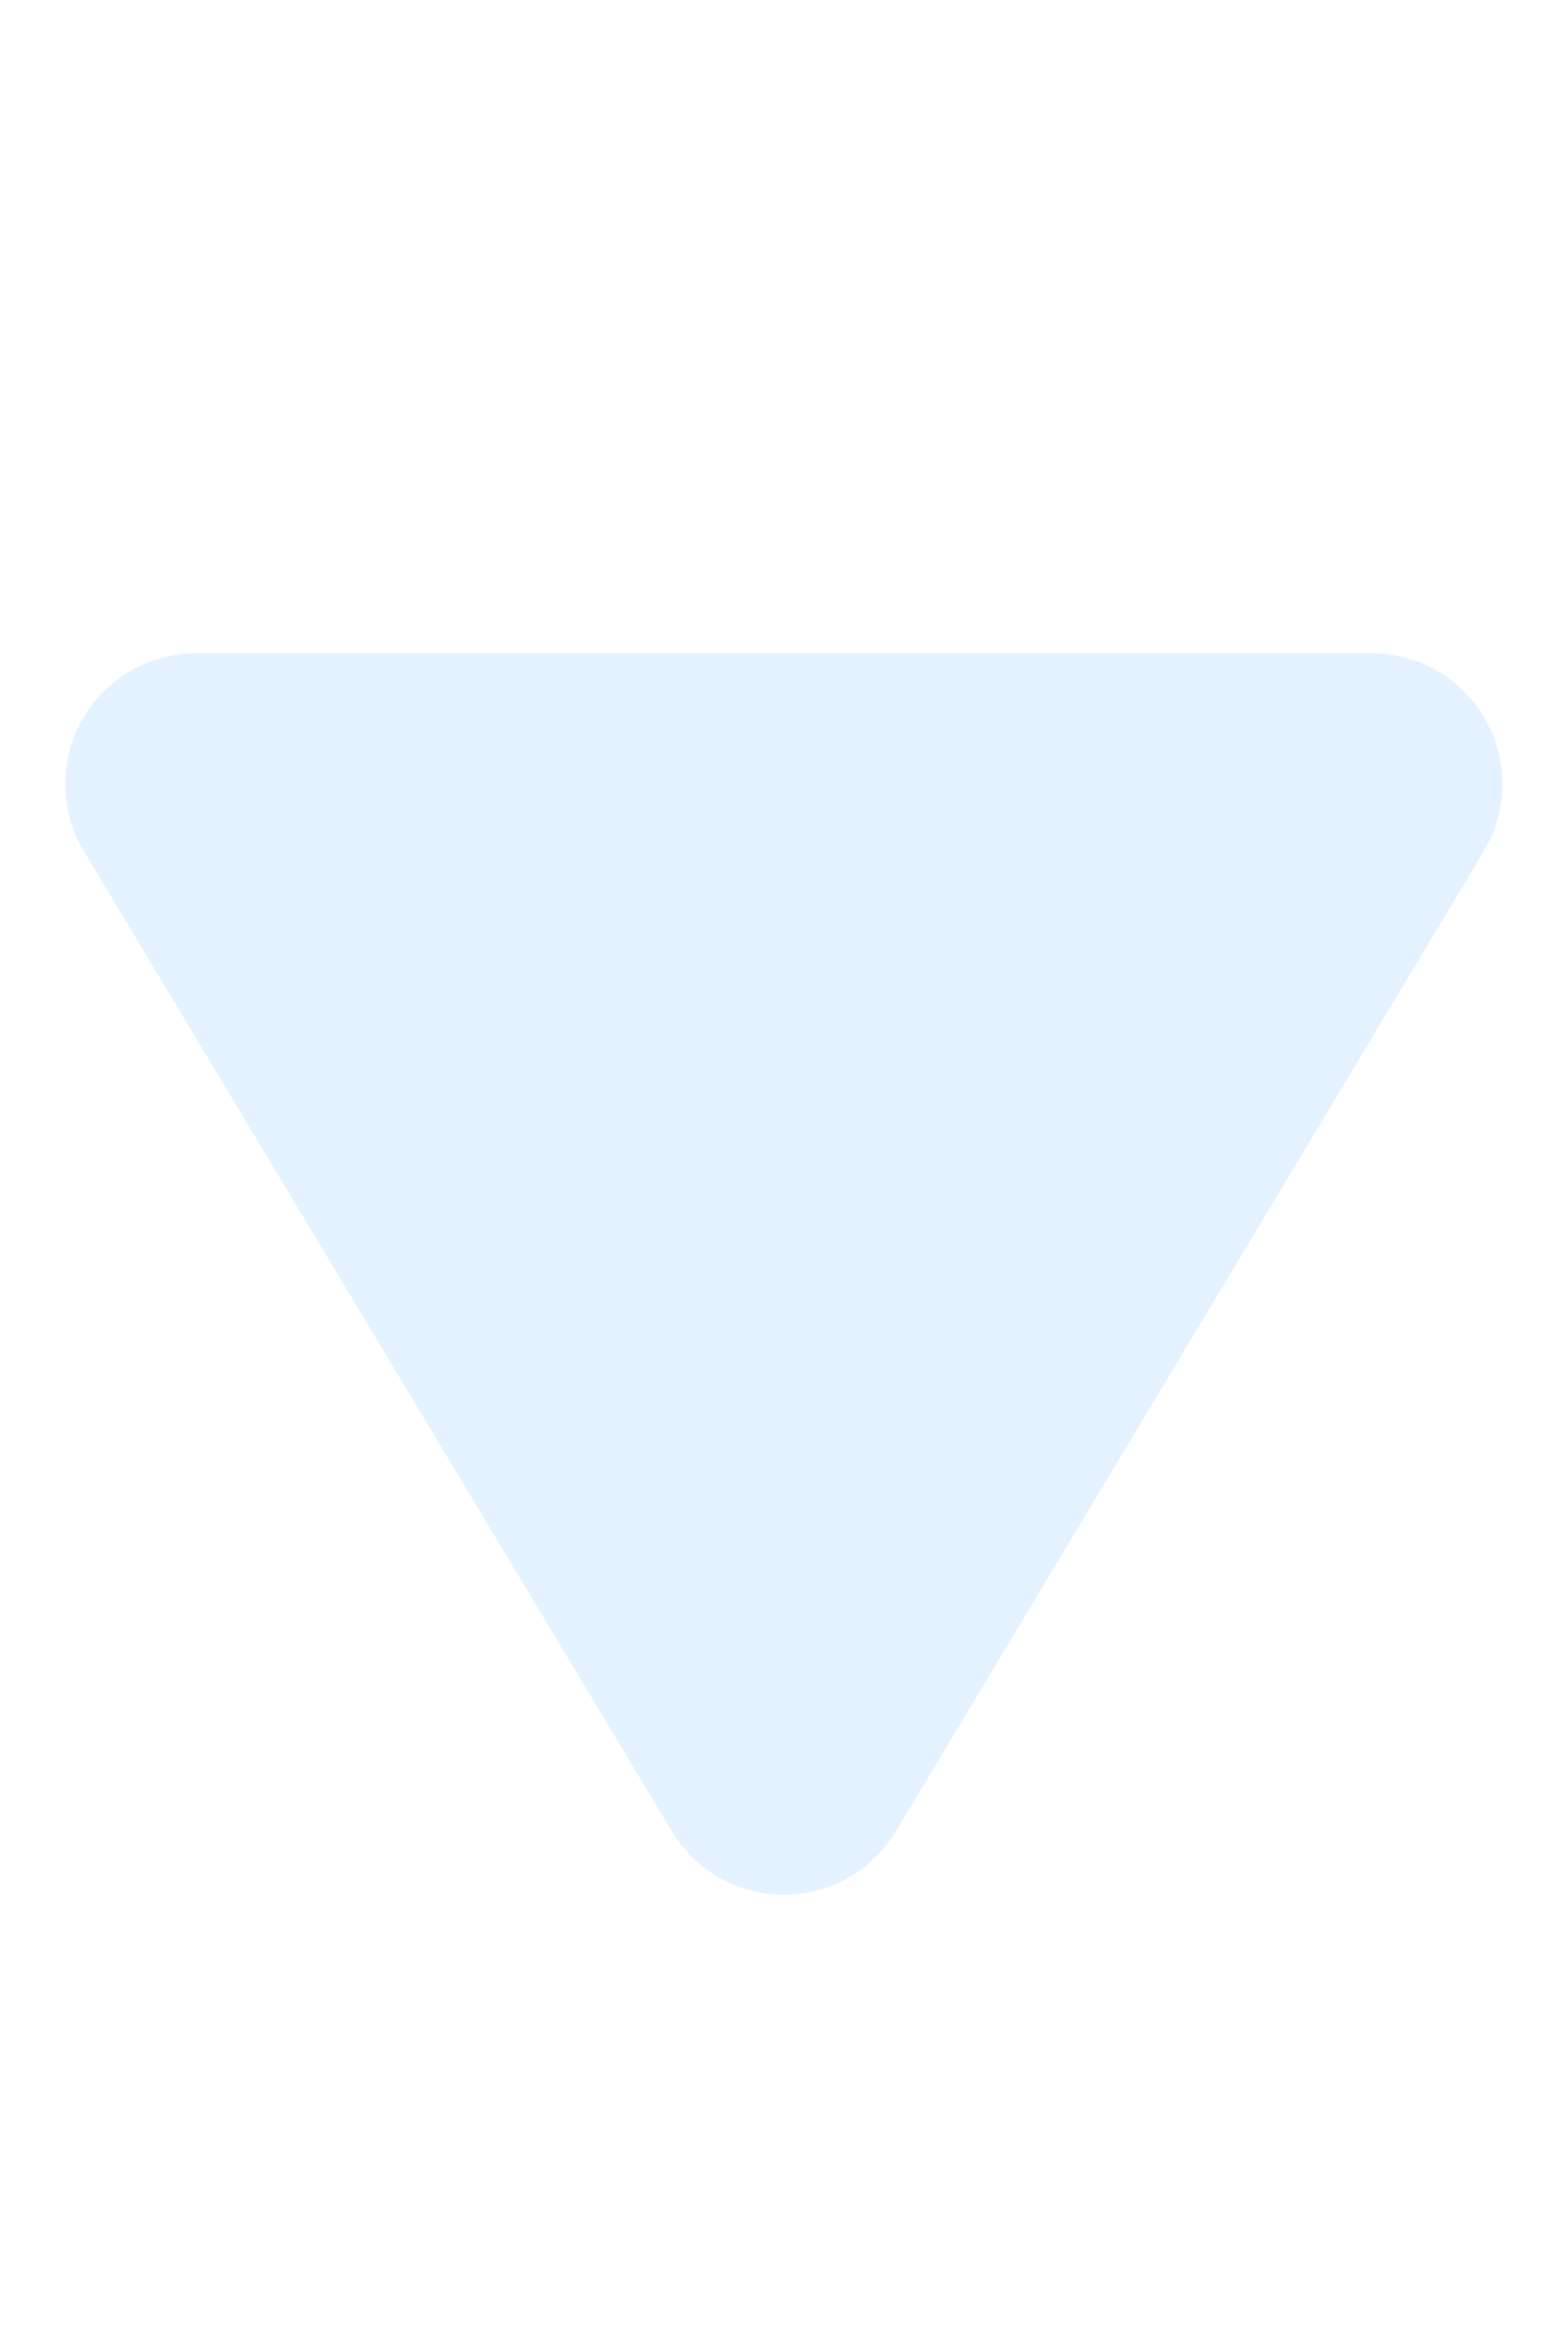
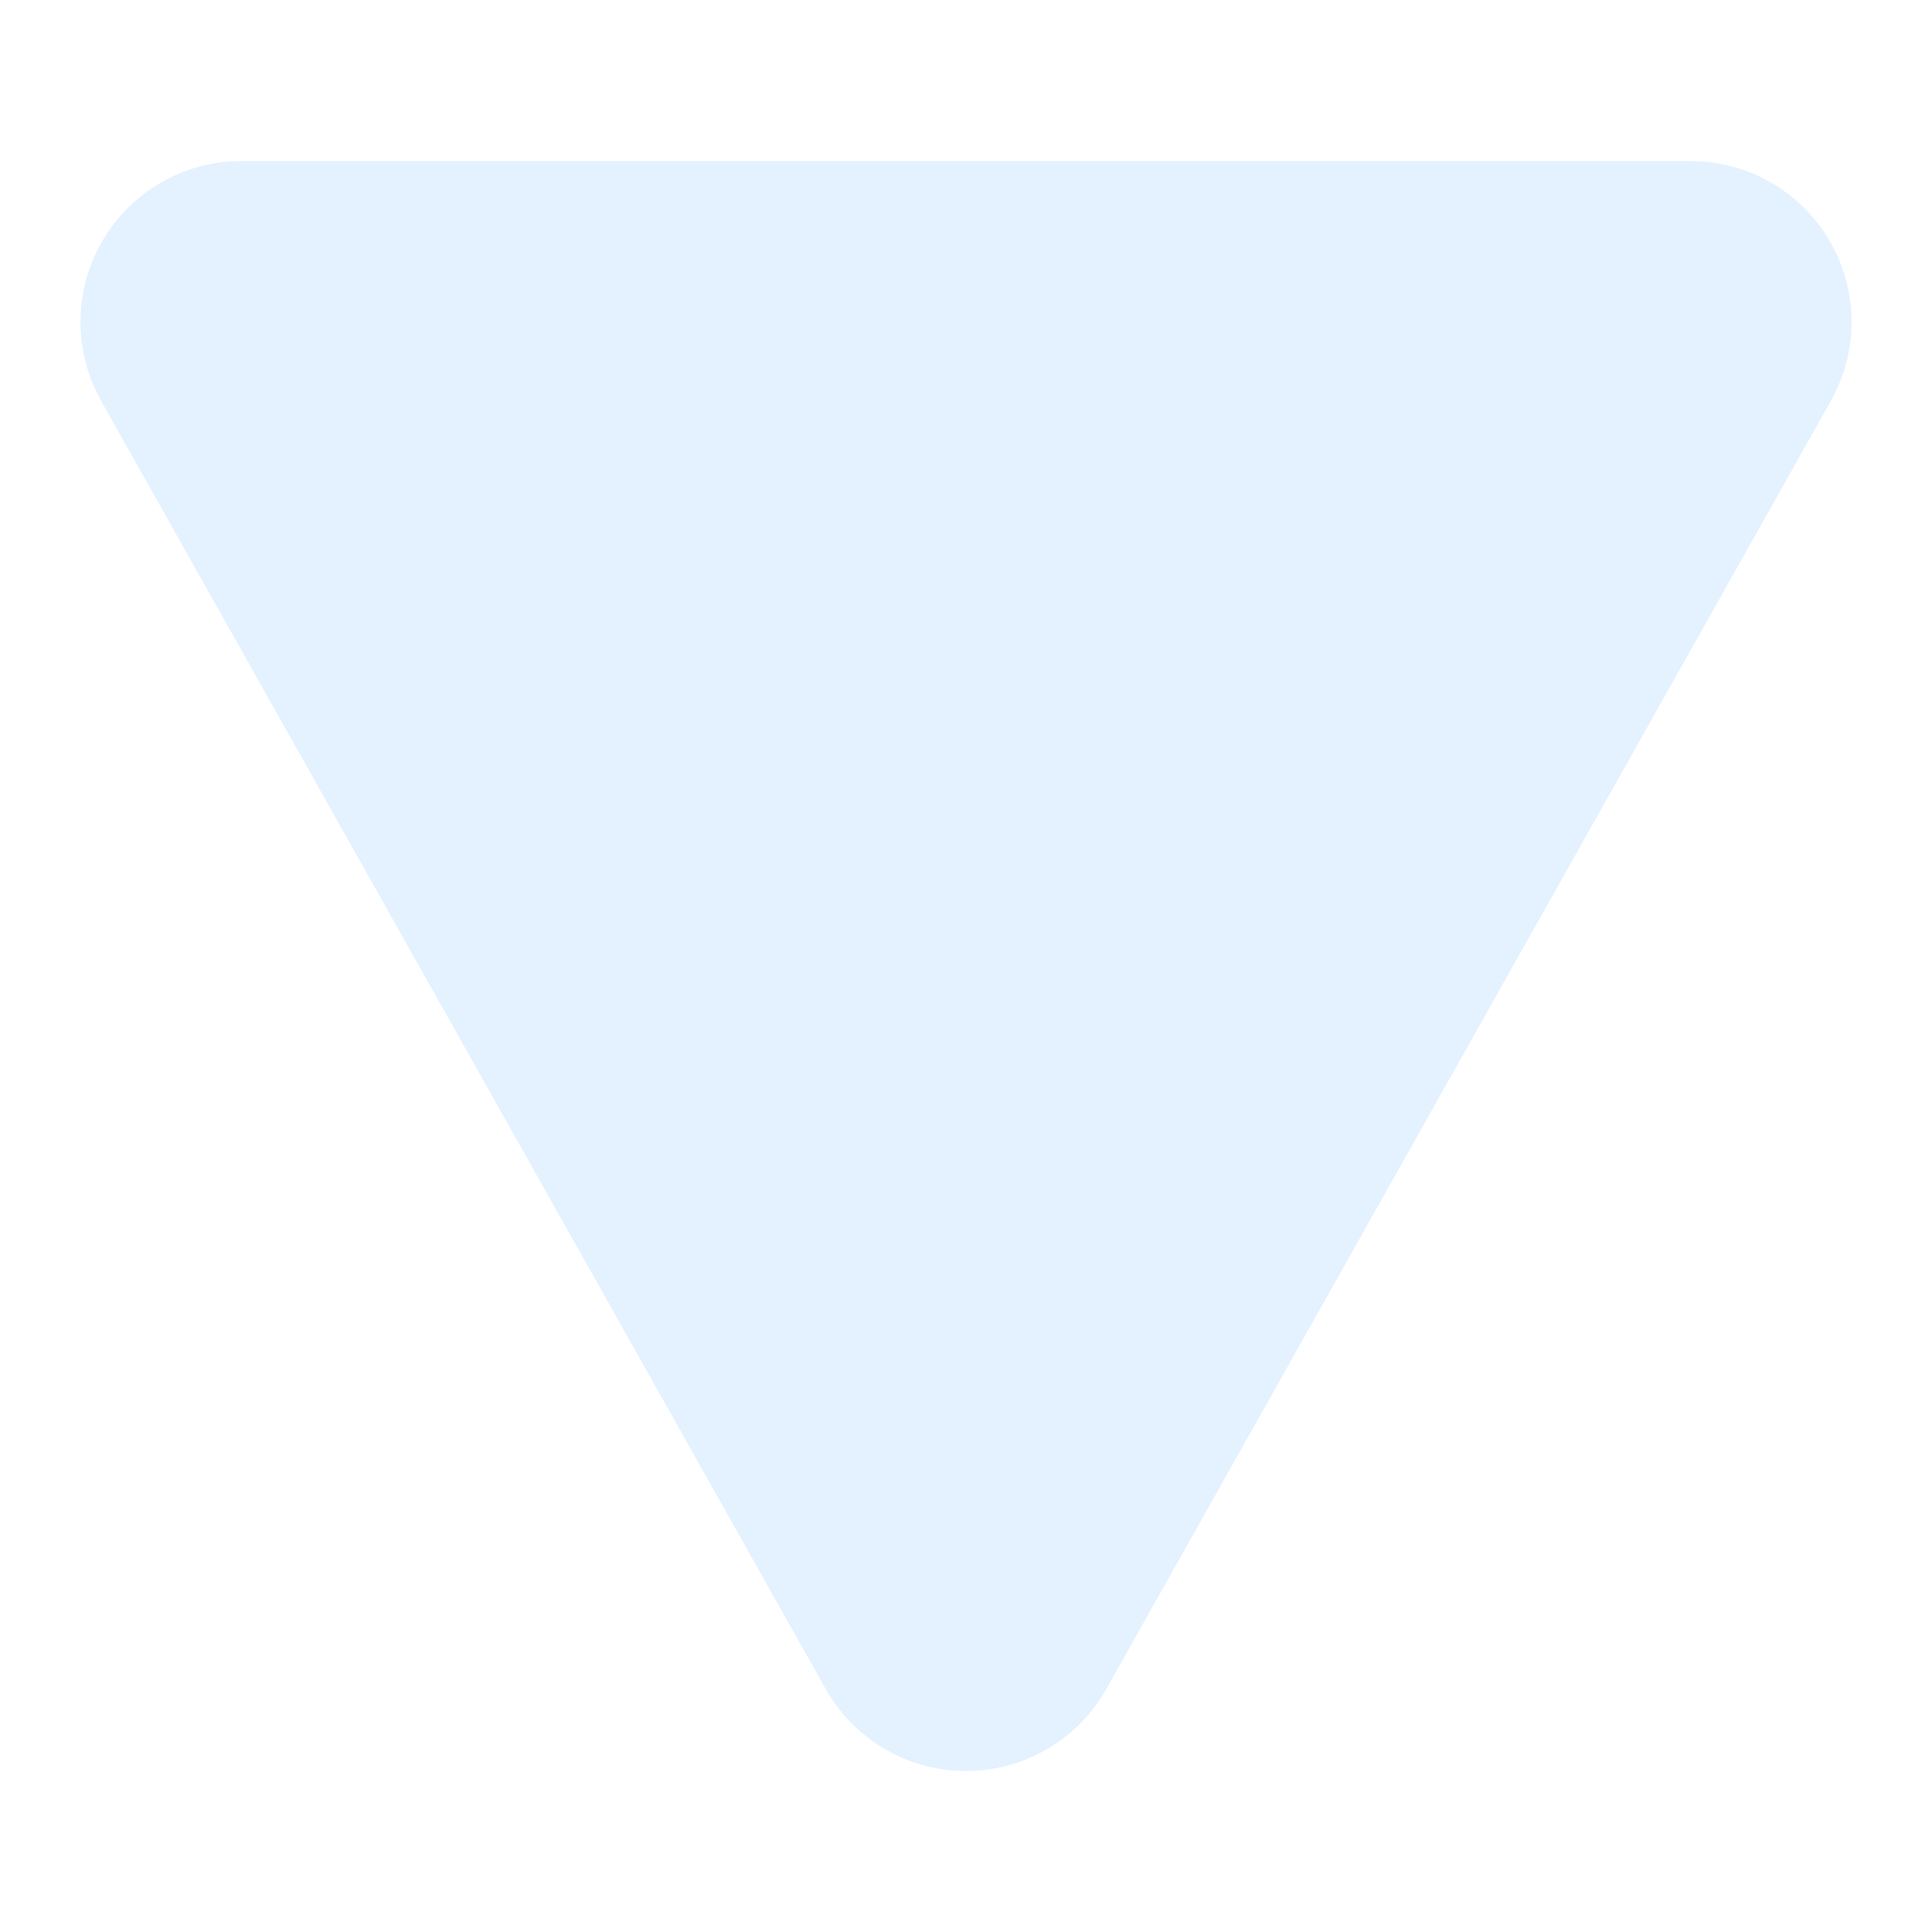
- <svg xmlns="http://www.w3.org/2000/svg" width="12" height="18">
-   <path d="M1.5 6h9L6 13.5z" opacity=".8" fill="#def" stroke="#def" stroke-width="2" stroke-linejoin="round" />
+ <svg xmlns="http://www.w3.org/2000/svg" width="12" height="12">
+   <path d="M1.5 2h9l-4.5 8z" opacity=".8" fill="#def" stroke="#def" stroke-width="2" stroke-linejoin="round" />
</svg>
